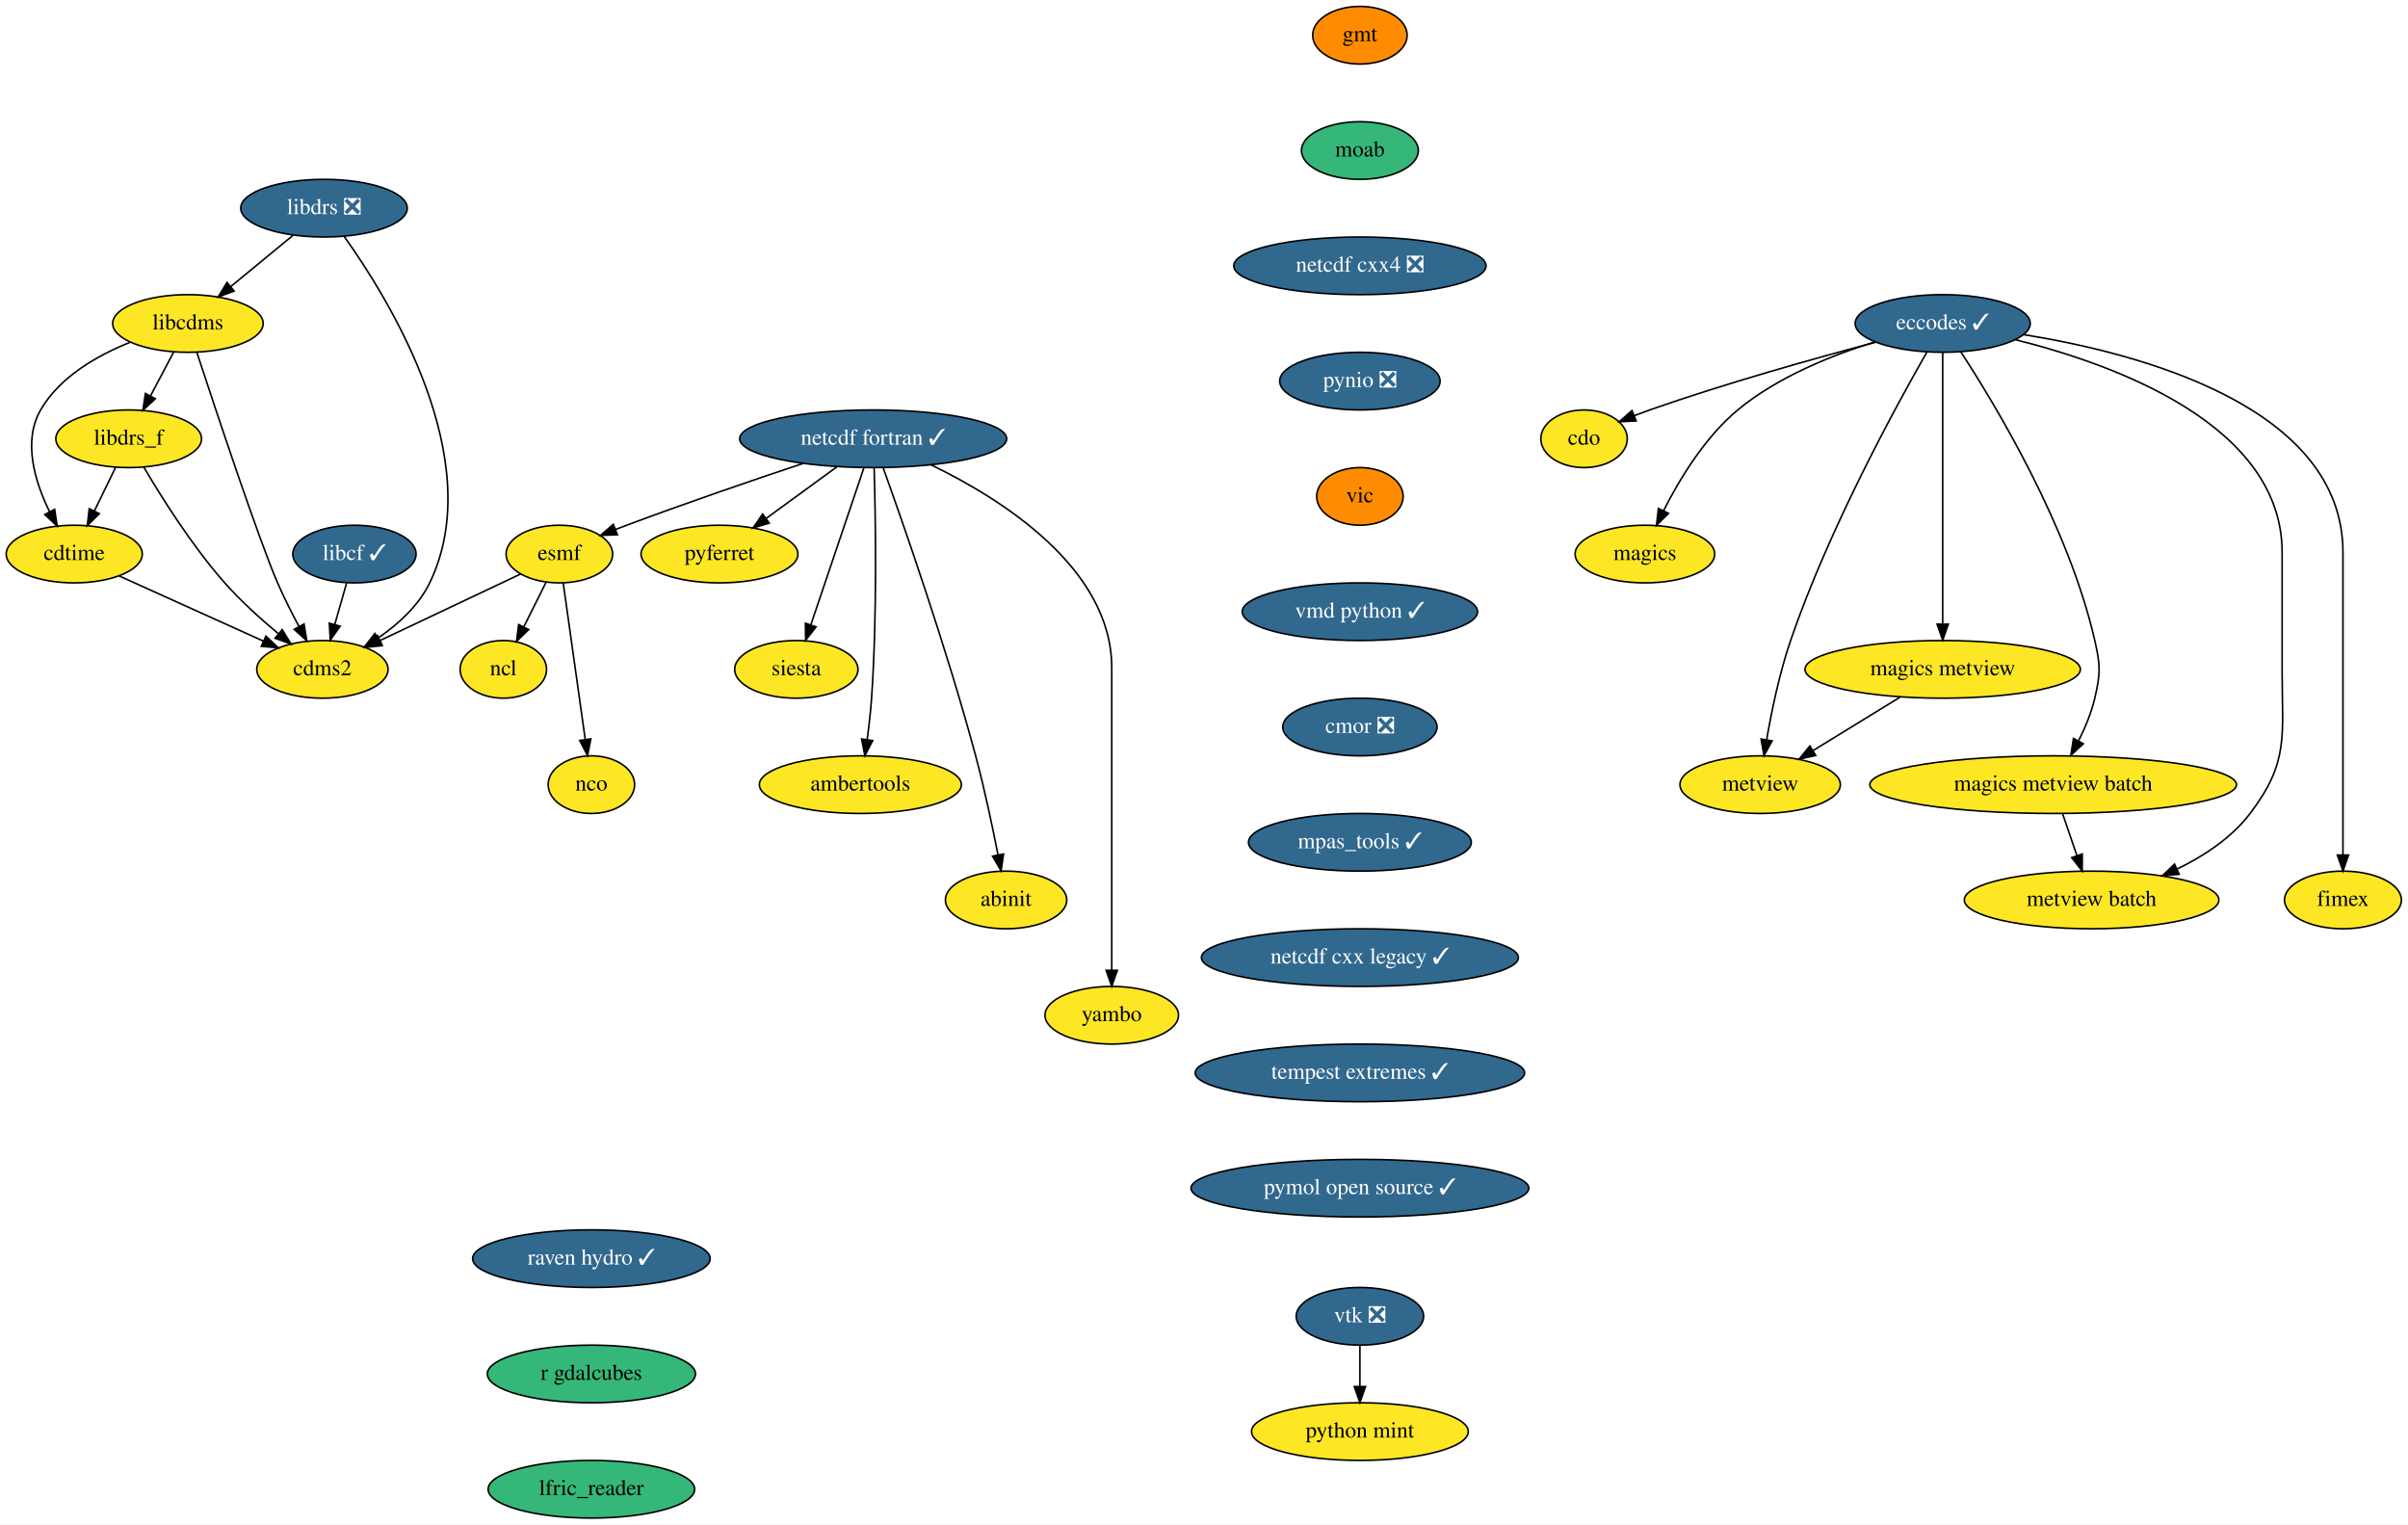
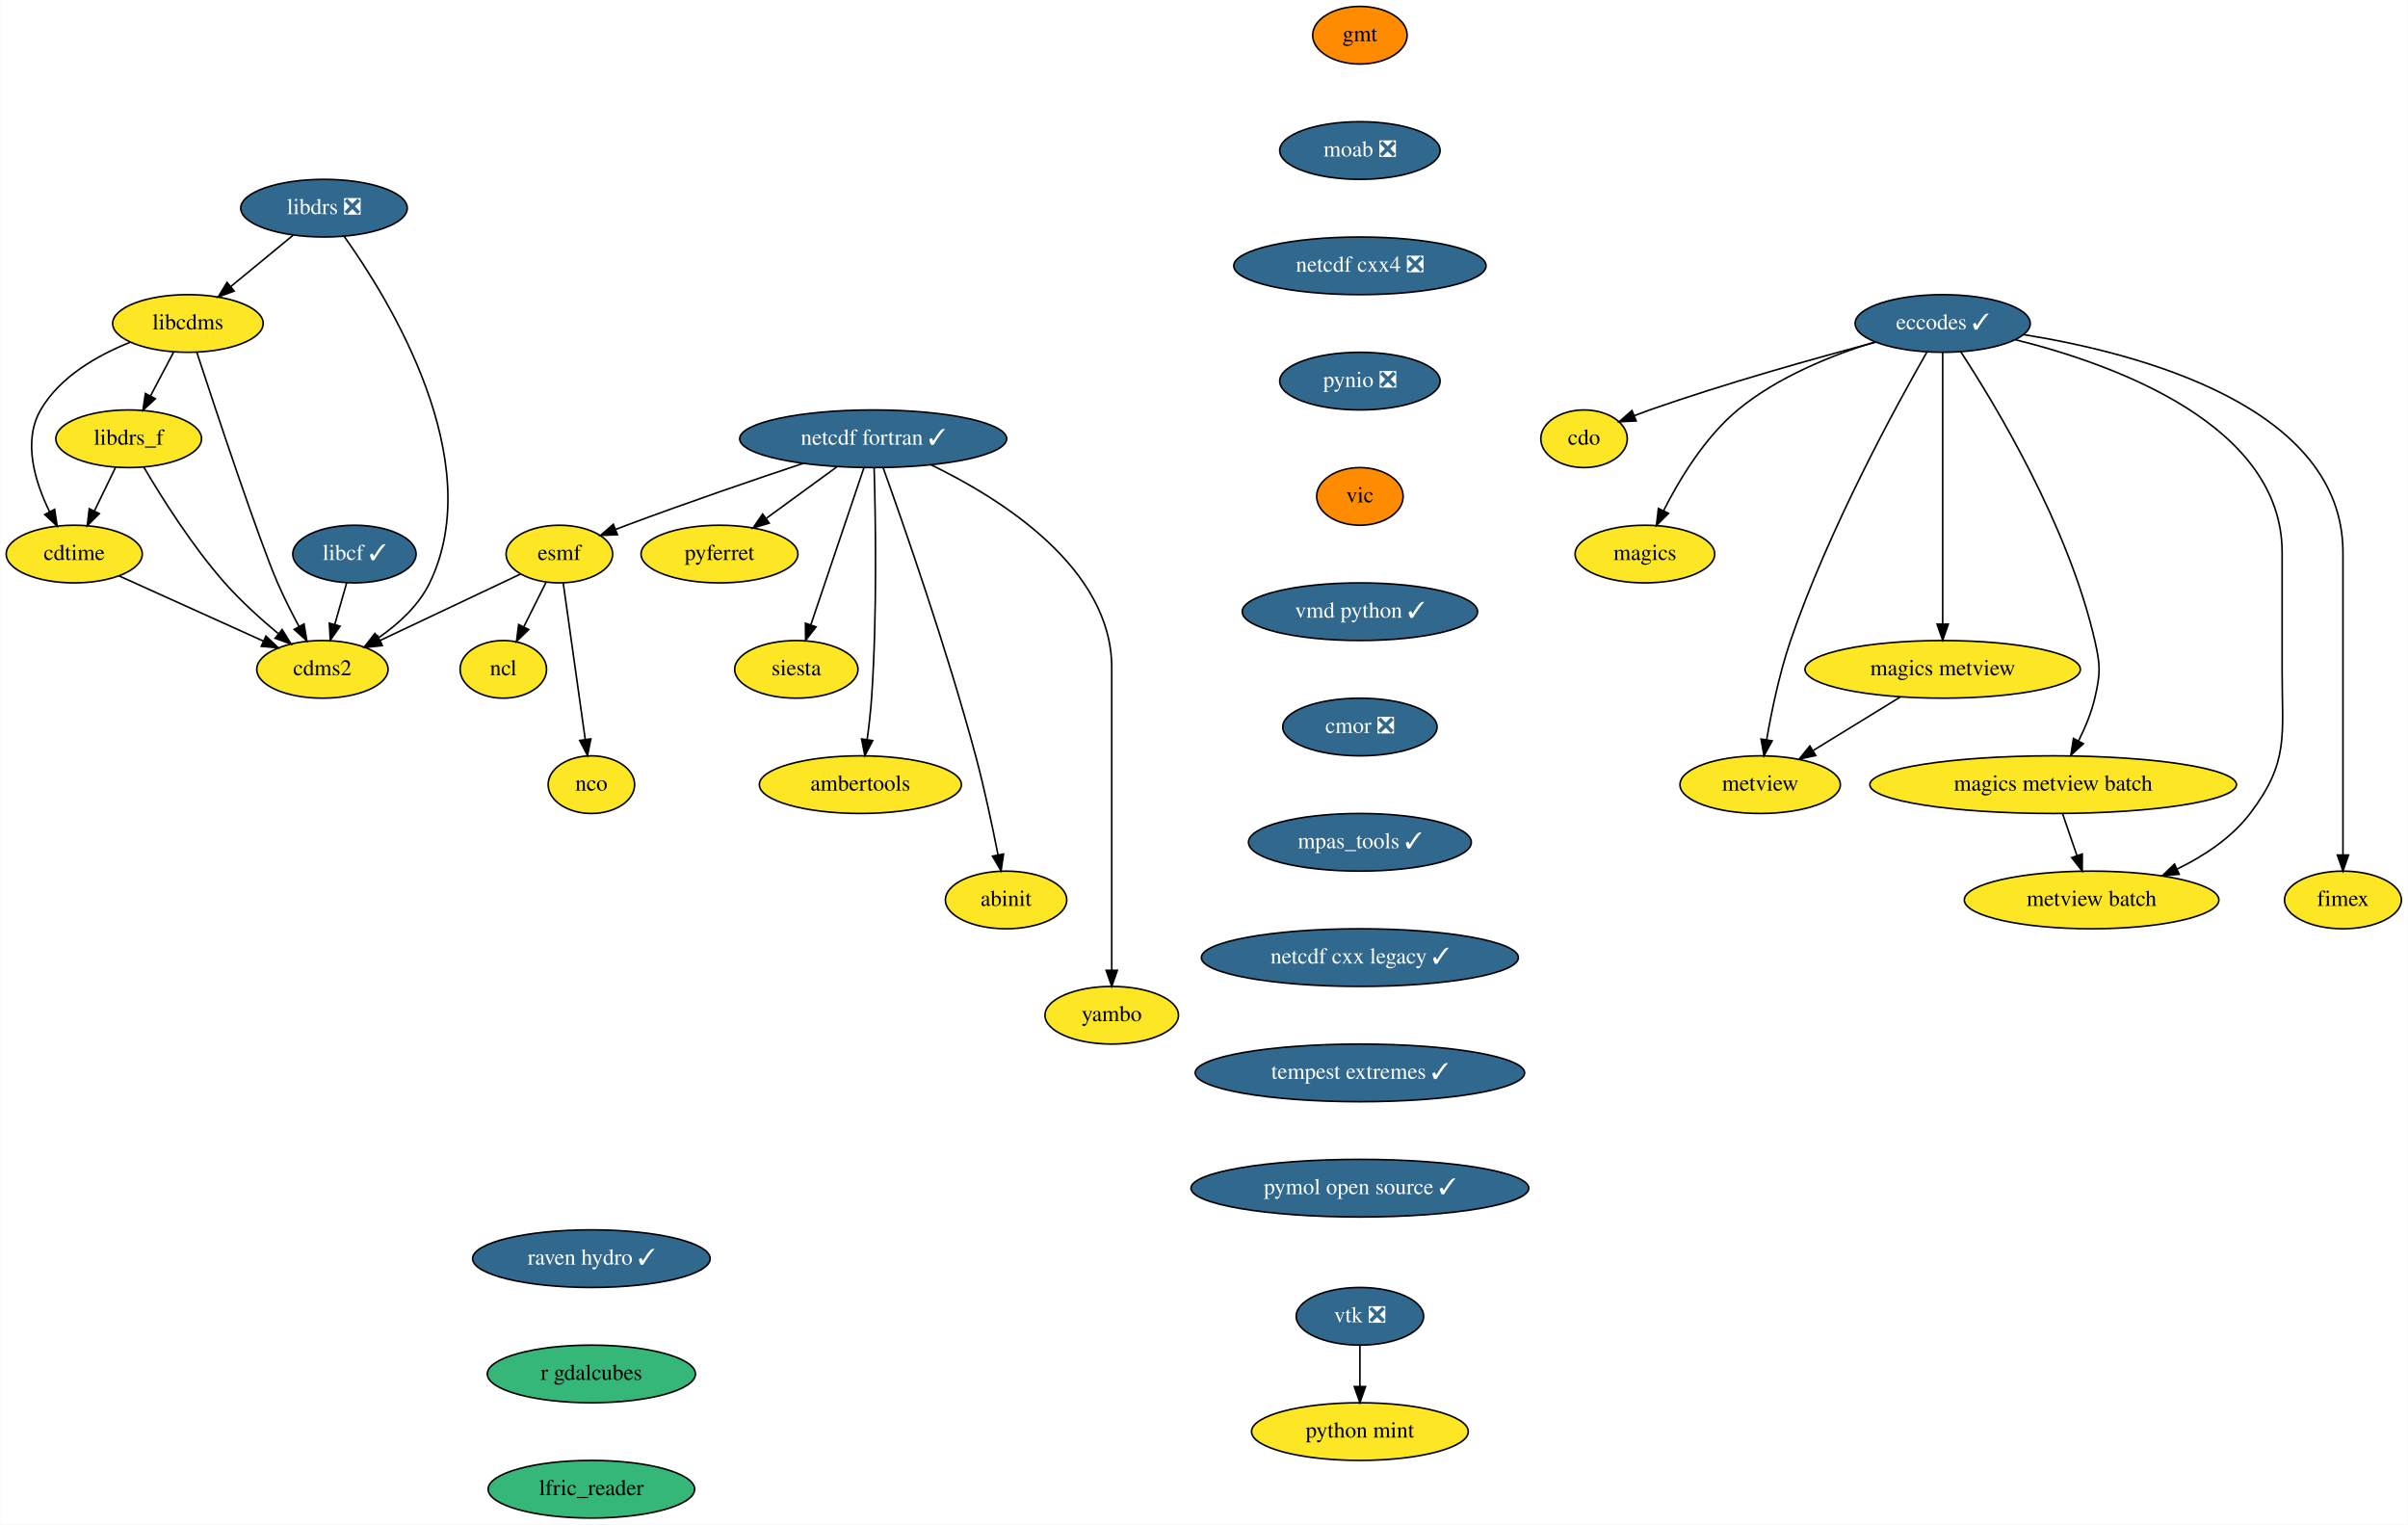
<svg xmlns="http://www.w3.org/2000/svg" xmlns:xlink="http://www.w3.org/1999/xlink" width="1504pt" height="952pt" viewBox="0.00 0.00 1503.75 952.00">
  <g id="graph0" class="graph" transform="scale(1 1) rotate(0) translate(4 948)">
    <polygon fill="white" stroke="transparent" points="-4,4 -4,-948 1499.75,-948 1499.75,4 -4,4" />
    <g id="node1" class="node">
      <g id="a_node1">
        <a xlink:href="https://github.com/conda-forge/cdms2-feedstock" xlink:title="cdms2">
          <ellipse fill="#fde725" stroke="black" cx="197.25" cy="-530" rx="41" ry="18" />
          <text text-anchor="middle" x="197.25" y="-526.3" font-family="Times,serif" font-size="14.00">cdms2</text>
        </a>
      </g>
    </g>
    <g id="node2" class="node">
      <g id="a_node2">
        <a xlink:href="https://github.com/conda-forge/cdo-feedstock" xlink:title="cdo">
          <ellipse fill="#fde725" stroke="black" cx="985.25" cy="-674" rx="27" ry="18" />
          <text text-anchor="middle" x="985.25" y="-670.3" font-family="Times,serif" font-size="14.00">cdo</text>
        </a>
      </g>
    </g>
    <g id="node3" class="node">
      <g id="a_node3">
        <a xlink:href="https://github.com/conda-forge/cdtime-feedstock" xlink:title="cdtime">
          <ellipse fill="#fde725" stroke="black" cx="42.25" cy="-602" rx="42.49" ry="18" />
          <text text-anchor="middle" x="42.25" y="-598.3" font-family="Times,serif" font-size="14.00">cdtime</text>
        </a>
      </g>
    </g>
    <g id="edge1" class="edge">
      <path fill="none" stroke="black" d="M70.32,-588.32C95.52,-576.94 132.7,-560.15 160.31,-547.68" />
      <polygon fill="black" stroke="black" points="161.97,-550.77 169.65,-543.46 159.09,-544.39 161.97,-550.77" />
    </g>
    <g id="node4" class="node">
      <g id="a_node4">
        <a xlink:href="https://github.com/conda-forge/eccodes-feedstock/pull/130" xlink:title="eccodes ✓">
          <ellipse fill="#31688e" stroke="black" cx="1209.25" cy="-746" rx="54.69" ry="18" />
          <text text-anchor="middle" x="1209.25" y="-742.3" font-family="Times,serif" font-size="14.00" fill="white">eccodes ✓</text>
        </a>
      </g>
    </g>
    <g id="edge2" class="edge">
      <path fill="none" stroke="black" d="M1167.4,-734.3C1130.04,-724.42 1074,-708.76 1026.25,-692 1023.12,-690.9 1019.89,-689.69 1016.67,-688.44" />
      <polygon fill="black" stroke="black" points="1017.79,-685.12 1007.2,-684.63 1015.17,-691.61 1017.79,-685.12" />
    </g>
    <g id="node5" class="node">
      <g id="a_node5">
        <a xlink:href="https://github.com/conda-forge/magics-feedstock" xlink:title="magics">
          <ellipse fill="#fde725" stroke="black" cx="1023.25" cy="-602" rx="43.59" ry="18" />
          <text text-anchor="middle" x="1023.25" y="-598.3" font-family="Times,serif" font-size="14.00">magics</text>
        </a>
      </g>
    </g>
    <g id="edge3" class="edge">
      <path fill="none" stroke="black" d="M1166.94,-734.48C1140.2,-726.24 1106.14,-712.66 1081.25,-692 1060.64,-674.89 1044.75,-648.55 1034.85,-628.96" />
      <polygon fill="black" stroke="black" points="1037.99,-627.42 1030.48,-619.95 1031.7,-630.48 1037.99,-627.42" />
    </g>
    <g id="node6" class="node">
      <g id="a_node6">
        <a xlink:href="https://github.com/conda-forge/metview-feedstock" xlink:title="metview">
          <ellipse fill="#fde725" stroke="black" cx="1095.25" cy="-458" rx="50.09" ry="18" />
          <text text-anchor="middle" x="1095.25" y="-454.3" font-family="Times,serif" font-size="14.00">metview</text>
        </a>
      </g>
    </g>
    <g id="edge4" class="edge">
      <path fill="none" stroke="black" d="M1199.43,-728.2C1180.36,-694.89 1138.1,-617.69 1114.25,-548 1107.31,-527.73 1102.39,-503.96 1099.3,-486.08" />
      <polygon fill="black" stroke="black" points="1102.72,-485.35 1097.64,-476.06 1095.82,-486.49 1102.72,-485.35" />
    </g>
    <g id="node7" class="node">
      <g id="a_node7">
        <a xlink:href="https://github.com/conda-forge/magics-metview-feedstock" xlink:title="magics metview">
          <ellipse fill="#fde725" stroke="black" cx="1209.25" cy="-530" rx="86" ry="18" />
          <text text-anchor="middle" x="1209.25" y="-526.3" font-family="Times,serif" font-size="14.00">magics metview</text>
        </a>
      </g>
    </g>
    <g id="edge5" class="edge">
      <path fill="none" stroke="black" d="M1209.25,-727.85C1209.25,-690.83 1209.25,-603.18 1209.25,-558.39" />
      <polygon fill="black" stroke="black" points="1212.75,-558.23 1209.25,-548.23 1205.75,-558.23 1212.75,-558.23" />
    </g>
    <g id="node8" class="node">
      <g id="a_node8">
        <a xlink:href="https://github.com/conda-forge/magics-metview-batch-feedstock" xlink:title="magics metview batch">
          <ellipse fill="#fde725" stroke="black" cx="1278.25" cy="-458" rx="114.5" ry="18" />
          <text text-anchor="middle" x="1278.25" y="-454.3" font-family="Times,serif" font-size="14.00">magics metview batch</text>
        </a>
      </g>
    </g>
    <g id="edge6" class="edge">
      <path fill="none" stroke="black" d="M1220.54,-728.31C1241.98,-695.52 1287.88,-619.63 1304.25,-548 1307.81,-532.4 1307.86,-527.59 1304.25,-512 1302.15,-502.96 1298.28,-493.68 1294.16,-485.47" />
      <polygon fill="black" stroke="black" points="1297.1,-483.55 1289.29,-476.39 1290.93,-486.86 1297.1,-483.55" />
    </g>
    <g id="node9" class="node">
      <g id="a_node9">
        <a xlink:href="https://github.com/conda-forge/metview-batch-feedstock" xlink:title="metview batch">
          <ellipse fill="#fde725" stroke="black" cx="1302.25" cy="-386" rx="79.5" ry="18" />
          <text text-anchor="middle" x="1302.25" y="-382.3" font-family="Times,serif" font-size="14.00">metview batch</text>
        </a>
      </g>
    </g>
    <g id="edge7" class="edge">
      <path fill="none" stroke="black" d="M1254.47,-735.9C1316.73,-720.44 1421.25,-682.63 1421.25,-603 1421.25,-603 1421.25,-603 1421.25,-529 1421.25,-488.46 1425.79,-472.27 1401.25,-440 1389.7,-424.81 1372.51,-413.49 1355.68,-405.3" />
      <polygon fill="black" stroke="black" points="1356.96,-402.03 1346.4,-401.06 1354.05,-408.4 1356.96,-402.03" />
    </g>
    <g id="node10" class="node">
      <g id="a_node10">
        <a xlink:href="https://github.com/conda-forge/fimex-feedstock" xlink:title="fimex">
          <ellipse fill="#fde725" stroke="black" cx="1459.25" cy="-386" rx="36.5" ry="18" />
          <text text-anchor="middle" x="1459.25" y="-382.3" font-family="Times,serif" font-size="14.00">fimex</text>
        </a>
      </g>
    </g>
    <g id="edge8" class="edge">
      <path fill="none" stroke="black" d="M1259.84,-739.04C1332.89,-727.29 1459.25,-693.85 1459.25,-603 1459.25,-603 1459.25,-603 1459.25,-529 1459.25,-489 1459.25,-442.65 1459.25,-414.08" />
      <polygon fill="black" stroke="black" points="1462.75,-414.05 1459.25,-404.05 1455.75,-414.05 1462.75,-414.05" />
    </g>
    <g id="edge9" class="edge">
      <path fill="none" stroke="black" d="M1182.81,-512.76C1166.56,-502.79 1145.62,-489.93 1128.29,-479.29" />
      <polygon fill="black" stroke="black" points="1129.95,-476.2 1119.6,-473.95 1126.29,-482.17 1129.95,-476.2" />
    </g>
    <g id="edge10" class="edge">
      <path fill="none" stroke="black" d="M1284.18,-439.7C1286.85,-431.9 1290.07,-422.51 1293.05,-413.83" />
      <polygon fill="black" stroke="black" points="1296.45,-414.7 1296.38,-404.1 1289.83,-412.43 1296.45,-414.7" />
    </g>
    <g id="node11" class="node">
      <g id="a_node11">
        <a xlink:href="https://github.com/conda-forge/esmf-feedstock" xlink:title="esmf">
          <ellipse fill="#fde725" stroke="black" cx="345.25" cy="-602" rx="33.29" ry="18" />
          <text text-anchor="middle" x="345.25" y="-598.3" font-family="Times,serif" font-size="14.00">esmf</text>
        </a>
      </g>
    </g>
    <g id="edge11" class="edge">
      <path fill="none" stroke="black" d="M321.14,-589.6C297.33,-578.33 260.61,-560.97 233.32,-548.06" />
      <polygon fill="black" stroke="black" points="234.64,-544.81 224.1,-543.7 231.64,-551.14 234.64,-544.81" />
    </g>
    <g id="node12" class="node">
      <g id="a_node12">
        <a xlink:href="https://github.com/conda-forge/ncl-feedstock" xlink:title="ncl">
          <ellipse fill="#fde725" stroke="black" cx="310.25" cy="-530" rx="27" ry="18" />
          <text text-anchor="middle" x="310.25" y="-526.3" font-family="Times,serif" font-size="14.00">ncl</text>
        </a>
      </g>
    </g>
    <g id="edge12" class="edge">
      <path fill="none" stroke="black" d="M336.95,-584.41C332.81,-576.13 327.71,-565.92 323.08,-556.66" />
      <polygon fill="black" stroke="black" points="326.08,-554.85 318.48,-547.47 319.82,-557.98 326.08,-554.85" />
    </g>
    <g id="node13" class="node">
      <g id="a_node13">
        <a xlink:href="https://github.com/conda-forge/nco-feedstock" xlink:title="nco">
          <ellipse fill="#fde725" stroke="black" cx="365.25" cy="-458" rx="27" ry="18" />
          <text text-anchor="middle" x="365.25" y="-454.3" font-family="Times,serif" font-size="14.00">nco</text>
        </a>
      </g>
    </g>
    <g id="edge13" class="edge">
      <path fill="none" stroke="black" d="M347.66,-583.87C351.07,-559.67 357.33,-515.21 361.39,-486.39" />
      <polygon fill="black" stroke="black" points="364.9,-486.58 362.83,-476.19 357.96,-485.6 364.9,-486.58" />
    </g>
    <g id="node14" class="node">
      <g id="a_node14">
        <a xlink:href="https://github.com/conda-forge/gmt-feedstock" xlink:title="gmt">
          <ellipse fill="#ff8c00" stroke="black" cx="845.25" cy="-926" rx="29.5" ry="18" />
          <text text-anchor="middle" x="845.25" y="-922.3" font-family="Times,serif" font-size="14.00">gmt</text>
        </a>
      </g>
    </g>
    <g id="node15" class="node">
      <g id="a_node15">
-         <a xlink:href="https://github.com/conda-forge/moab-feedstock" xlink:title="moab">
-           <ellipse fill="#35b779" stroke="black" cx="845.25" cy="-854" rx="36.5" ry="18" />
-           <text text-anchor="middle" x="845.25" y="-850.3" font-family="Times,serif" font-size="14.00">moab</text>
+         <a xlink:href="https://github.com/conda-forge/moab-feedstock/pull/53" xlink:title="moab ❎">
+           <ellipse fill="#31688e" stroke="black" cx="845.25" cy="-854" rx="50.09" ry="18" />
+           <text text-anchor="middle" x="845.25" y="-850.3" font-family="Times,serif" font-size="14.00" fill="white">moab ❎</text>
        </a>
      </g>
    </g>
    <g id="node20" class="node">
      <g id="a_node20">
        <a xlink:href="https://github.com/conda-forge/netcdf-cxx4-feedstock/pull/35" xlink:title="netcdf cxx4 ❎">
          <ellipse fill="#31688e" stroke="black" cx="845.25" cy="-782" rx="78.79" ry="18" />
          <text text-anchor="middle" x="845.25" y="-778.3" font-family="Times,serif" font-size="14.00" fill="white">netcdf cxx4 ❎</text>
        </a>
      </g>
    </g>
    <g id="node16" class="node">
      <g id="a_node16">
        <a xlink:href="https://github.com/conda-forge/libcdms-feedstock" xlink:title="libcdms">
          <ellipse fill="#fde725" stroke="black" cx="113.25" cy="-746" rx="47" ry="18" />
          <text text-anchor="middle" x="113.25" y="-742.3" font-family="Times,serif" font-size="14.00">libcdms</text>
        </a>
      </g>
    </g>
    <g id="edge15" class="edge">
      <path fill="none" stroke="black" d="M118.77,-728.09C130.45,-692.48 157.56,-610.87 169.25,-584 173.21,-574.89 178.11,-565.2 182.7,-556.64" />
      <polygon fill="black" stroke="black" points="185.77,-558.32 187.5,-547.86 179.63,-554.96 185.77,-558.32" />
    </g>
    <g id="edge16" class="edge">
      <path fill="none" stroke="black" d="M77.04,-734.2C56.77,-726.09 33.24,-712.75 21.25,-692 9.95,-672.45 17.68,-647.16 26.79,-628.53" />
      <polygon fill="black" stroke="black" points="30,-629.94 31.59,-619.47 23.82,-626.67 30,-629.94" />
    </g>
    <g id="node17" class="node">
      <g id="a_node17">
        <a xlink:href="https://github.com/conda-forge/libdrs_f-feedstock" xlink:title="libdrs_f">
          <ellipse fill="#fde725" stroke="black" cx="76.25" cy="-674" rx="45.5" ry="18" />
          <text text-anchor="middle" x="76.25" y="-670.3" font-family="Times,serif" font-size="14.00">libdrs_f</text>
        </a>
      </g>
    </g>
    <g id="edge17" class="edge">
      <path fill="none" stroke="black" d="M104.29,-728.05C99.97,-719.89 94.7,-709.91 89.9,-700.82" />
      <polygon fill="black" stroke="black" points="92.89,-698.99 85.12,-691.79 86.7,-702.27 92.89,-698.99" />
    </g>
    <g id="edge18" class="edge">
      <path fill="none" stroke="black" d="M85.68,-656.32C96.61,-637.71 115.75,-607.17 136.25,-584 146.25,-572.7 158.61,-561.53 169.59,-552.39" />
      <polygon fill="black" stroke="black" points="172.11,-554.85 177.66,-545.82 167.69,-549.42 172.11,-554.85" />
    </g>
    <g id="edge19" class="edge">
      <path fill="none" stroke="black" d="M68.02,-656.05C64.05,-647.89 59.2,-637.91 54.79,-628.82" />
      <polygon fill="black" stroke="black" points="57.92,-627.25 50.4,-619.79 51.62,-630.31 57.92,-627.25" />
    </g>
    <g id="node18" class="node">
      <g id="a_node18">
        <a xlink:href="https://github.com/conda-forge/libcf-feedstock/pull/46" xlink:title="libcf ✓">
          <ellipse fill="#31688e" stroke="black" cx="217.25" cy="-602" rx="38.5" ry="18" />
          <text text-anchor="middle" x="217.25" y="-598.3" font-family="Times,serif" font-size="14.00" fill="white">libcf ✓</text>
        </a>
      </g>
    </g>
    <g id="edge20" class="edge">
      <path fill="none" stroke="black" d="M212.4,-584.05C210.18,-576.26 207.48,-566.82 204.98,-558.08" />
      <polygon fill="black" stroke="black" points="208.29,-556.93 202.18,-548.28 201.56,-558.85 208.29,-556.93" />
    </g>
    <g id="node19" class="node">
      <g id="a_node19">
        <a xlink:href="https://github.com/conda-forge/libdrs-feedstock/pull/41" xlink:title="libdrs ❎">
          <ellipse fill="#31688e" stroke="black" cx="198.25" cy="-818" rx="52" ry="18" />
          <text text-anchor="middle" x="198.25" y="-814.3" font-family="Times,serif" font-size="14.00" fill="white">libdrs ❎</text>
        </a>
      </g>
    </g>
    <g id="edge21" class="edge">
      <path fill="none" stroke="black" d="M210.76,-800.48C238.76,-761.32 301.25,-660.44 264.25,-584 257.37,-569.79 244.63,-558.24 232.09,-549.58" />
      <polygon fill="black" stroke="black" points="233.82,-546.53 223.51,-544.06 230.03,-552.42 233.82,-546.53" />
    </g>
    <g id="edge22" class="edge">
      <path fill="none" stroke="black" d="M178.96,-801.12C167.47,-791.65 152.71,-779.5 140.09,-769.11" />
      <polygon fill="black" stroke="black" points="142.11,-766.24 132.16,-762.58 137.66,-771.64 142.11,-766.24" />
    </g>
    <g id="node21" class="node">
      <g id="a_node21">
        <a xlink:href="https://github.com/conda-forge/pynio-feedstock/pull/104" xlink:title="pynio ❎">
          <ellipse fill="#31688e" stroke="black" cx="845.25" cy="-710" rx="50.09" ry="18" />
          <text text-anchor="middle" x="845.25" y="-706.3" font-family="Times,serif" font-size="14.00" fill="white">pynio ❎</text>
        </a>
      </g>
    </g>
    <g id="node28" class="node">
      <g id="a_node28">
        <a xlink:href="https://github.com/conda-forge/vic-feedstock" xlink:title="vic">
          <ellipse fill="#ff8c00" stroke="black" cx="845.25" cy="-638" rx="27" ry="18" />
          <text text-anchor="middle" x="845.25" y="-634.3" font-family="Times,serif" font-size="14.00">vic</text>
        </a>
      </g>
    </g>
    <g id="node22" class="node">
      <g id="a_node22">
        <a xlink:href="https://github.com/conda-forge/netcdf-fortran-feedstock/pull/65" xlink:title="netcdf fortran ✓">
          <ellipse fill="#31688e" stroke="black" cx="541.25" cy="-674" rx="83.39" ry="18" />
          <text text-anchor="middle" x="541.25" y="-670.3" font-family="Times,serif" font-size="14.00" fill="white">netcdf fortran ✓</text>
        </a>
      </g>
    </g>
    <g id="edge25" class="edge">
      <path fill="none" stroke="black" d="M497.55,-658.65C466.6,-648.32 424.19,-633.82 387.25,-620 385.01,-619.16 382.71,-618.28 380.4,-617.39" />
      <polygon fill="black" stroke="black" points="381.51,-614.07 370.93,-613.65 378.94,-620.58 381.51,-614.07" />
    </g>
    <g id="node23" class="node">
      <g id="a_node23">
        <a xlink:href="https://github.com/conda-forge/pyferret-feedstock" xlink:title="pyferret">
          <ellipse fill="#fde725" stroke="black" cx="445.25" cy="-602" rx="48.99" ry="18" />
          <text text-anchor="middle" x="445.25" y="-598.3" font-family="Times,serif" font-size="14.00">pyferret</text>
        </a>
      </g>
    </g>
    <g id="edge26" class="edge">
      <path fill="none" stroke="black" d="M518.5,-656.41C505.36,-646.84 488.71,-634.69 474.6,-624.4" />
      <polygon fill="black" stroke="black" points="476.34,-621.34 466.19,-618.27 472.21,-626.99 476.34,-621.34" />
    </g>
    <g id="node24" class="node">
      <g id="a_node24">
        <a xlink:href="https://github.com/conda-forge/siesta-feedstock" xlink:title="siesta">
          <ellipse fill="#fde725" stroke="black" cx="493.25" cy="-530" rx="38.5" ry="18" />
          <text text-anchor="middle" x="493.25" y="-526.3" font-family="Times,serif" font-size="14.00">siesta</text>
        </a>
      </g>
    </g>
    <g id="edge27" class="edge">
      <path fill="none" stroke="black" d="M535.46,-655.87C527.24,-631.56 512.11,-586.82 502.38,-558.01" />
      <polygon fill="black" stroke="black" points="505.57,-556.54 499.06,-548.19 498.94,-558.78 505.57,-556.54" />
    </g>
    <g id="node25" class="node">
      <g id="a_node25">
        <a xlink:href="https://github.com/conda-forge/ambertools-feedstock" xlink:title="ambertools">
          <ellipse fill="#fde725" stroke="black" cx="533.25" cy="-458" rx="63.09" ry="18" />
          <text text-anchor="middle" x="533.25" y="-454.3" font-family="Times,serif" font-size="14.00">ambertools</text>
        </a>
      </g>
    </g>
    <g id="edge28" class="edge">
      <path fill="none" stroke="black" d="M541.85,-655.58C542.72,-626.02 543.84,-564.15 540.25,-512 539.66,-503.54 538.6,-494.36 537.48,-486.06" />
      <polygon fill="black" stroke="black" points="540.94,-485.53 536.06,-476.13 534.01,-486.53 540.94,-485.53" />
    </g>
    <g id="node26" class="node">
      <g id="a_node26">
        <a xlink:href="https://github.com/conda-forge/abinit-feedstock" xlink:title="abinit">
          <ellipse fill="#fde725" stroke="black" cx="624.25" cy="-386" rx="37.89" ry="18" />
          <text text-anchor="middle" x="624.25" y="-382.3" font-family="Times,serif" font-size="14.00">abinit</text>
        </a>
      </g>
    </g>
    <g id="edge29" class="edge">
      <path fill="none" stroke="black" d="M547.51,-655.79C559.73,-621.77 587.16,-543.38 605.25,-476 610.74,-455.53 615.69,-432.07 619.17,-414.38" />
      <polygon fill="black" stroke="black" points="622.67,-414.67 621.13,-404.19 615.8,-413.35 622.67,-414.67" />
    </g>
    <g id="node27" class="node">
      <g id="a_node27">
        <a xlink:href="https://github.com/conda-forge/yambo-feedstock" xlink:title="yambo">
          <ellipse fill="#fde725" stroke="black" cx="690.25" cy="-314" rx="41.69" ry="18" />
          <text text-anchor="middle" x="690.25" y="-310.3" font-family="Times,serif" font-size="14.00">yambo</text>
        </a>
      </g>
    </g>
    <g id="edge30" class="edge">
      <path fill="none" stroke="black" d="M577.31,-657.76C621.41,-636.43 690.25,-593.18 690.25,-531 690.25,-531 690.25,-531 690.25,-457 690.25,-417 690.25,-370.65 690.25,-342.08" />
      <polygon fill="black" stroke="black" points="693.75,-342.05 690.25,-332.05 686.75,-342.05 693.75,-342.05" />
    </g>
    <g id="node29" class="node">
      <g id="a_node29">
        <a xlink:href="https://github.com/conda-forge/vmd-python-feedstock/pull/25" xlink:title="vmd python ✓">
          <ellipse fill="#31688e" stroke="black" cx="845.25" cy="-566" rx="73.5" ry="18" />
          <text text-anchor="middle" x="845.25" y="-562.3" font-family="Times,serif" font-size="14.00" fill="white">vmd python ✓</text>
        </a>
      </g>
    </g>
    <g id="node32" class="node">
      <g id="a_node32">
        <a xlink:href="https://github.com/conda-forge/cmor-feedstock/pull/39" xlink:title="cmor ❎">
          <ellipse fill="#31688e" stroke="black" cx="845.25" cy="-494" rx="48.19" ry="18" />
          <text text-anchor="middle" x="845.25" y="-490.3" font-family="Times,serif" font-size="14.00" fill="white">cmor ❎</text>
        </a>
      </g>
    </g>
    <g id="node30" class="node">
      <g id="a_node30">
        <a xlink:href="https://github.com/conda-forge/vtk-feedstock/pull/201" xlink:title="vtk ❎">
          <ellipse fill="#31688e" stroke="black" cx="845.25" cy="-126" rx="39.79" ry="18" />
          <text text-anchor="middle" x="845.25" y="-122.3" font-family="Times,serif" font-size="14.00" fill="white">vtk ❎</text>
        </a>
      </g>
    </g>
    <g id="node31" class="node">
      <g id="a_node31">
        <a xlink:href="https://github.com/conda-forge/python-mint-feedstock" xlink:title="python mint">
          <ellipse fill="#fde725" stroke="black" cx="845.25" cy="-54" rx="67.69" ry="18" />
          <text text-anchor="middle" x="845.25" y="-50.3" font-family="Times,serif" font-size="14.00">python mint</text>
        </a>
      </g>
    </g>
    <g id="edge33" class="edge">
      <path fill="none" stroke="black" d="M845.25,-107.7C845.25,-99.98 845.25,-90.71 845.25,-82.11" />
      <polygon fill="black" stroke="black" points="848.75,-82.1 845.25,-72.1 841.75,-82.1 848.75,-82.1" />
    </g>
    <g id="node33" class="node">
      <g id="a_node33">
        <a xlink:href="https://github.com/conda-forge/mpas_tools-feedstock/pull/46" xlink:title="mpas_tools ✓">
          <ellipse fill="#31688e" stroke="black" cx="845.25" cy="-422" rx="69.59" ry="18" />
          <text text-anchor="middle" x="845.25" y="-418.3" font-family="Times,serif" font-size="14.00" fill="white">mpas_tools ✓</text>
        </a>
      </g>
    </g>
    <g id="node34" class="node">
      <g id="a_node34">
        <a xlink:href="https://github.com/conda-forge/netcdf-cxx-legacy-feedstock/pull/8" xlink:title="netcdf cxx legacy ✓">
          <ellipse fill="#31688e" stroke="black" cx="845.25" cy="-350" rx="99" ry="18" />
          <text text-anchor="middle" x="845.25" y="-346.3" font-family="Times,serif" font-size="14.00" fill="white">netcdf cxx legacy ✓</text>
        </a>
      </g>
    </g>
    <g id="node35" class="node">
      <g id="a_node35">
        <a xlink:href="https://github.com/conda-forge/tempest-extremes-feedstock/pull/4" xlink:title="tempest extremes ✓">
          <ellipse fill="#31688e" stroke="black" cx="845.25" cy="-278" rx="102.88" ry="18" />
          <text text-anchor="middle" x="845.25" y="-274.3" font-family="Times,serif" font-size="14.00" fill="white">tempest extremes ✓</text>
        </a>
      </g>
    </g>
    <g id="node36" class="node">
      <g id="a_node36">
        <a xlink:href="https://github.com/conda-forge/pymol-open-source-feedstock/pull/11" xlink:title="pymol open source ✓">
          <ellipse fill="#31688e" stroke="black" cx="845.25" cy="-206" rx="105.5" ry="18" />
          <text text-anchor="middle" x="845.25" y="-202.3" font-family="Times,serif" font-size="14.00" fill="white">pymol open source ✓</text>
        </a>
      </g>
    </g>
    <g id="node37" class="node">
      <g id="a_node37">
        <a xlink:href="https://github.com/conda-forge/raven-hydro-feedstock/pull/4" xlink:title="raven hydro ✓">
          <ellipse fill="#31688e" stroke="black" cx="365.25" cy="-162" rx="74.19" ry="18" />
          <text text-anchor="middle" x="365.25" y="-158.3" font-family="Times,serif" font-size="14.00" fill="white">raven hydro ✓</text>
        </a>
      </g>
    </g>
    <g id="node38" class="node">
      <g id="a_node38">
        <a xlink:href="https://github.com/conda-forge/r-gdalcubes-feedstock" xlink:title="r gdalcubes">
          <ellipse fill="#35b779" stroke="black" cx="365.25" cy="-90" rx="65" ry="18" />
          <text text-anchor="middle" x="365.25" y="-86.3" font-family="Times,serif" font-size="14.00">r gdalcubes</text>
        </a>
      </g>
    </g>
    <g id="node39" class="node">
      <g id="a_node39">
        <a xlink:href="https://github.com/conda-forge/lfric_reader-feedstock" xlink:title="lfric_reader">
          <ellipse fill="#35b779" stroke="black" cx="365.25" cy="-18" rx="64.5" ry="18" />
          <text text-anchor="middle" x="365.25" y="-14.3" font-family="Times,serif" font-size="14.00">lfric_reader</text>
        </a>
      </g>
    </g>
  </g>
</svg>
